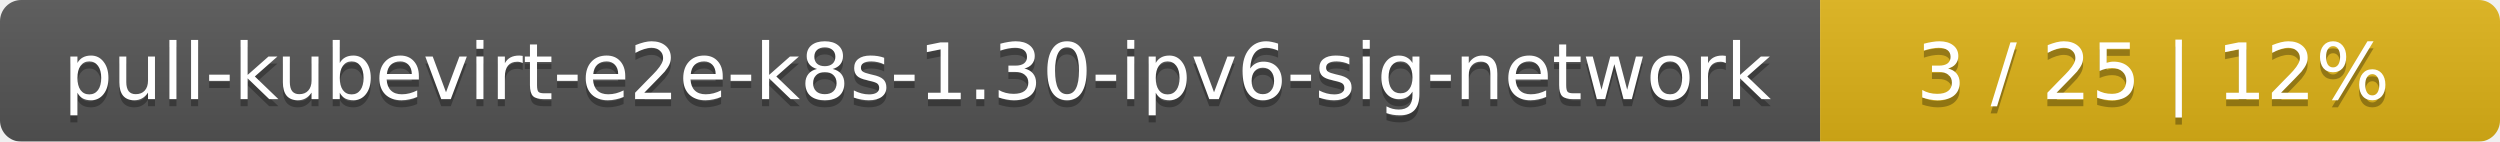
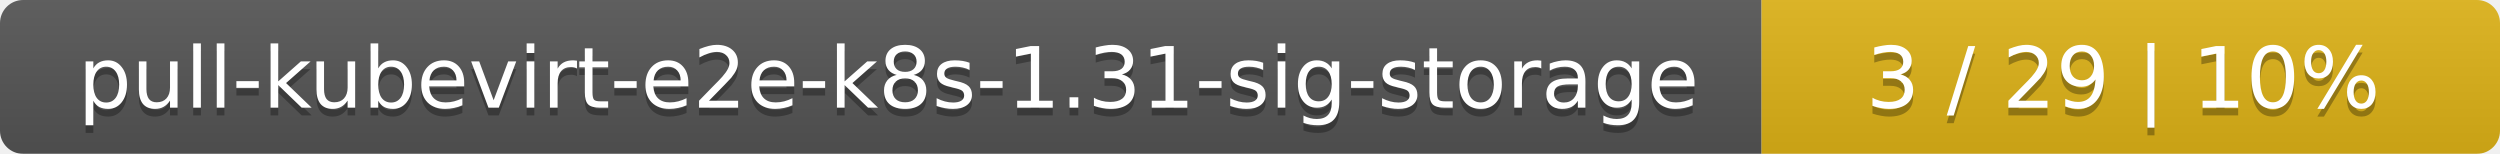
- <svg xmlns="http://www.w3.org/2000/svg" width="353" height="20">
+ <svg xmlns="http://www.w3.org/2000/svg" width="325" height="20">
  <linearGradient id="smooth" x2="0" y2="100%">
    <stop offset="0" stop-color="#bbb" stop-opacity=".1" />
    <stop offset="1" stop-opacity=".1" />
  </linearGradient>
  <mask id="round">
-     <rect width="353" height="20" rx="3" fill="#fff" />
+     <rect width="325" height="20" rx="3" fill="#fff" />
  </mask>
  <g mask="url(#round)">
-     <rect width="257" height="20" fill="#555" />
-     <rect x="257" width="96" height="20" fill="#dfb317" />
-     <rect width="353" height="20" fill="url(#smooth)" />
+     <rect width="229" height="20" fill="#555" />
+     <rect x="229" width="96" height="20" fill="#dfb317" />
+     <rect width="325" height="20" fill="url(#smooth)" />
  </g>
  <g fill="#fff" text-anchor="middle" font-family="DejaVu Sans,Verdana,Geneva,sans-serif" font-size="11">
-     <text x="129.5" y="15" fill="#010101" fill-opacity=".3">pull-kubevirt-e2e-k8s-1.30-ipv6-sig-network</text>
-     <text x="129.5" y="14">pull-kubevirt-e2e-k8s-1.30-ipv6-sig-network</text>
-     <text x="304" y="15" fill="#010101" fill-opacity=".3">3 / 25    |    12%</text>
-     <text x="304" y="14">3 / 25    |    12%</text>
+     <text x="115.5" y="15" fill="#010101" fill-opacity=".3">pull-kubevirt-e2e-k8s-1.31-sig-storage</text>
+     <text x="115.5" y="14">pull-kubevirt-e2e-k8s-1.31-sig-storage</text>
+     <text x="276" y="15" fill="#010101" fill-opacity=".3">3 / 29    |    10%</text>
+     <text x="276" y="14">3 / 29    |    10%</text>
  </g>
</svg>
